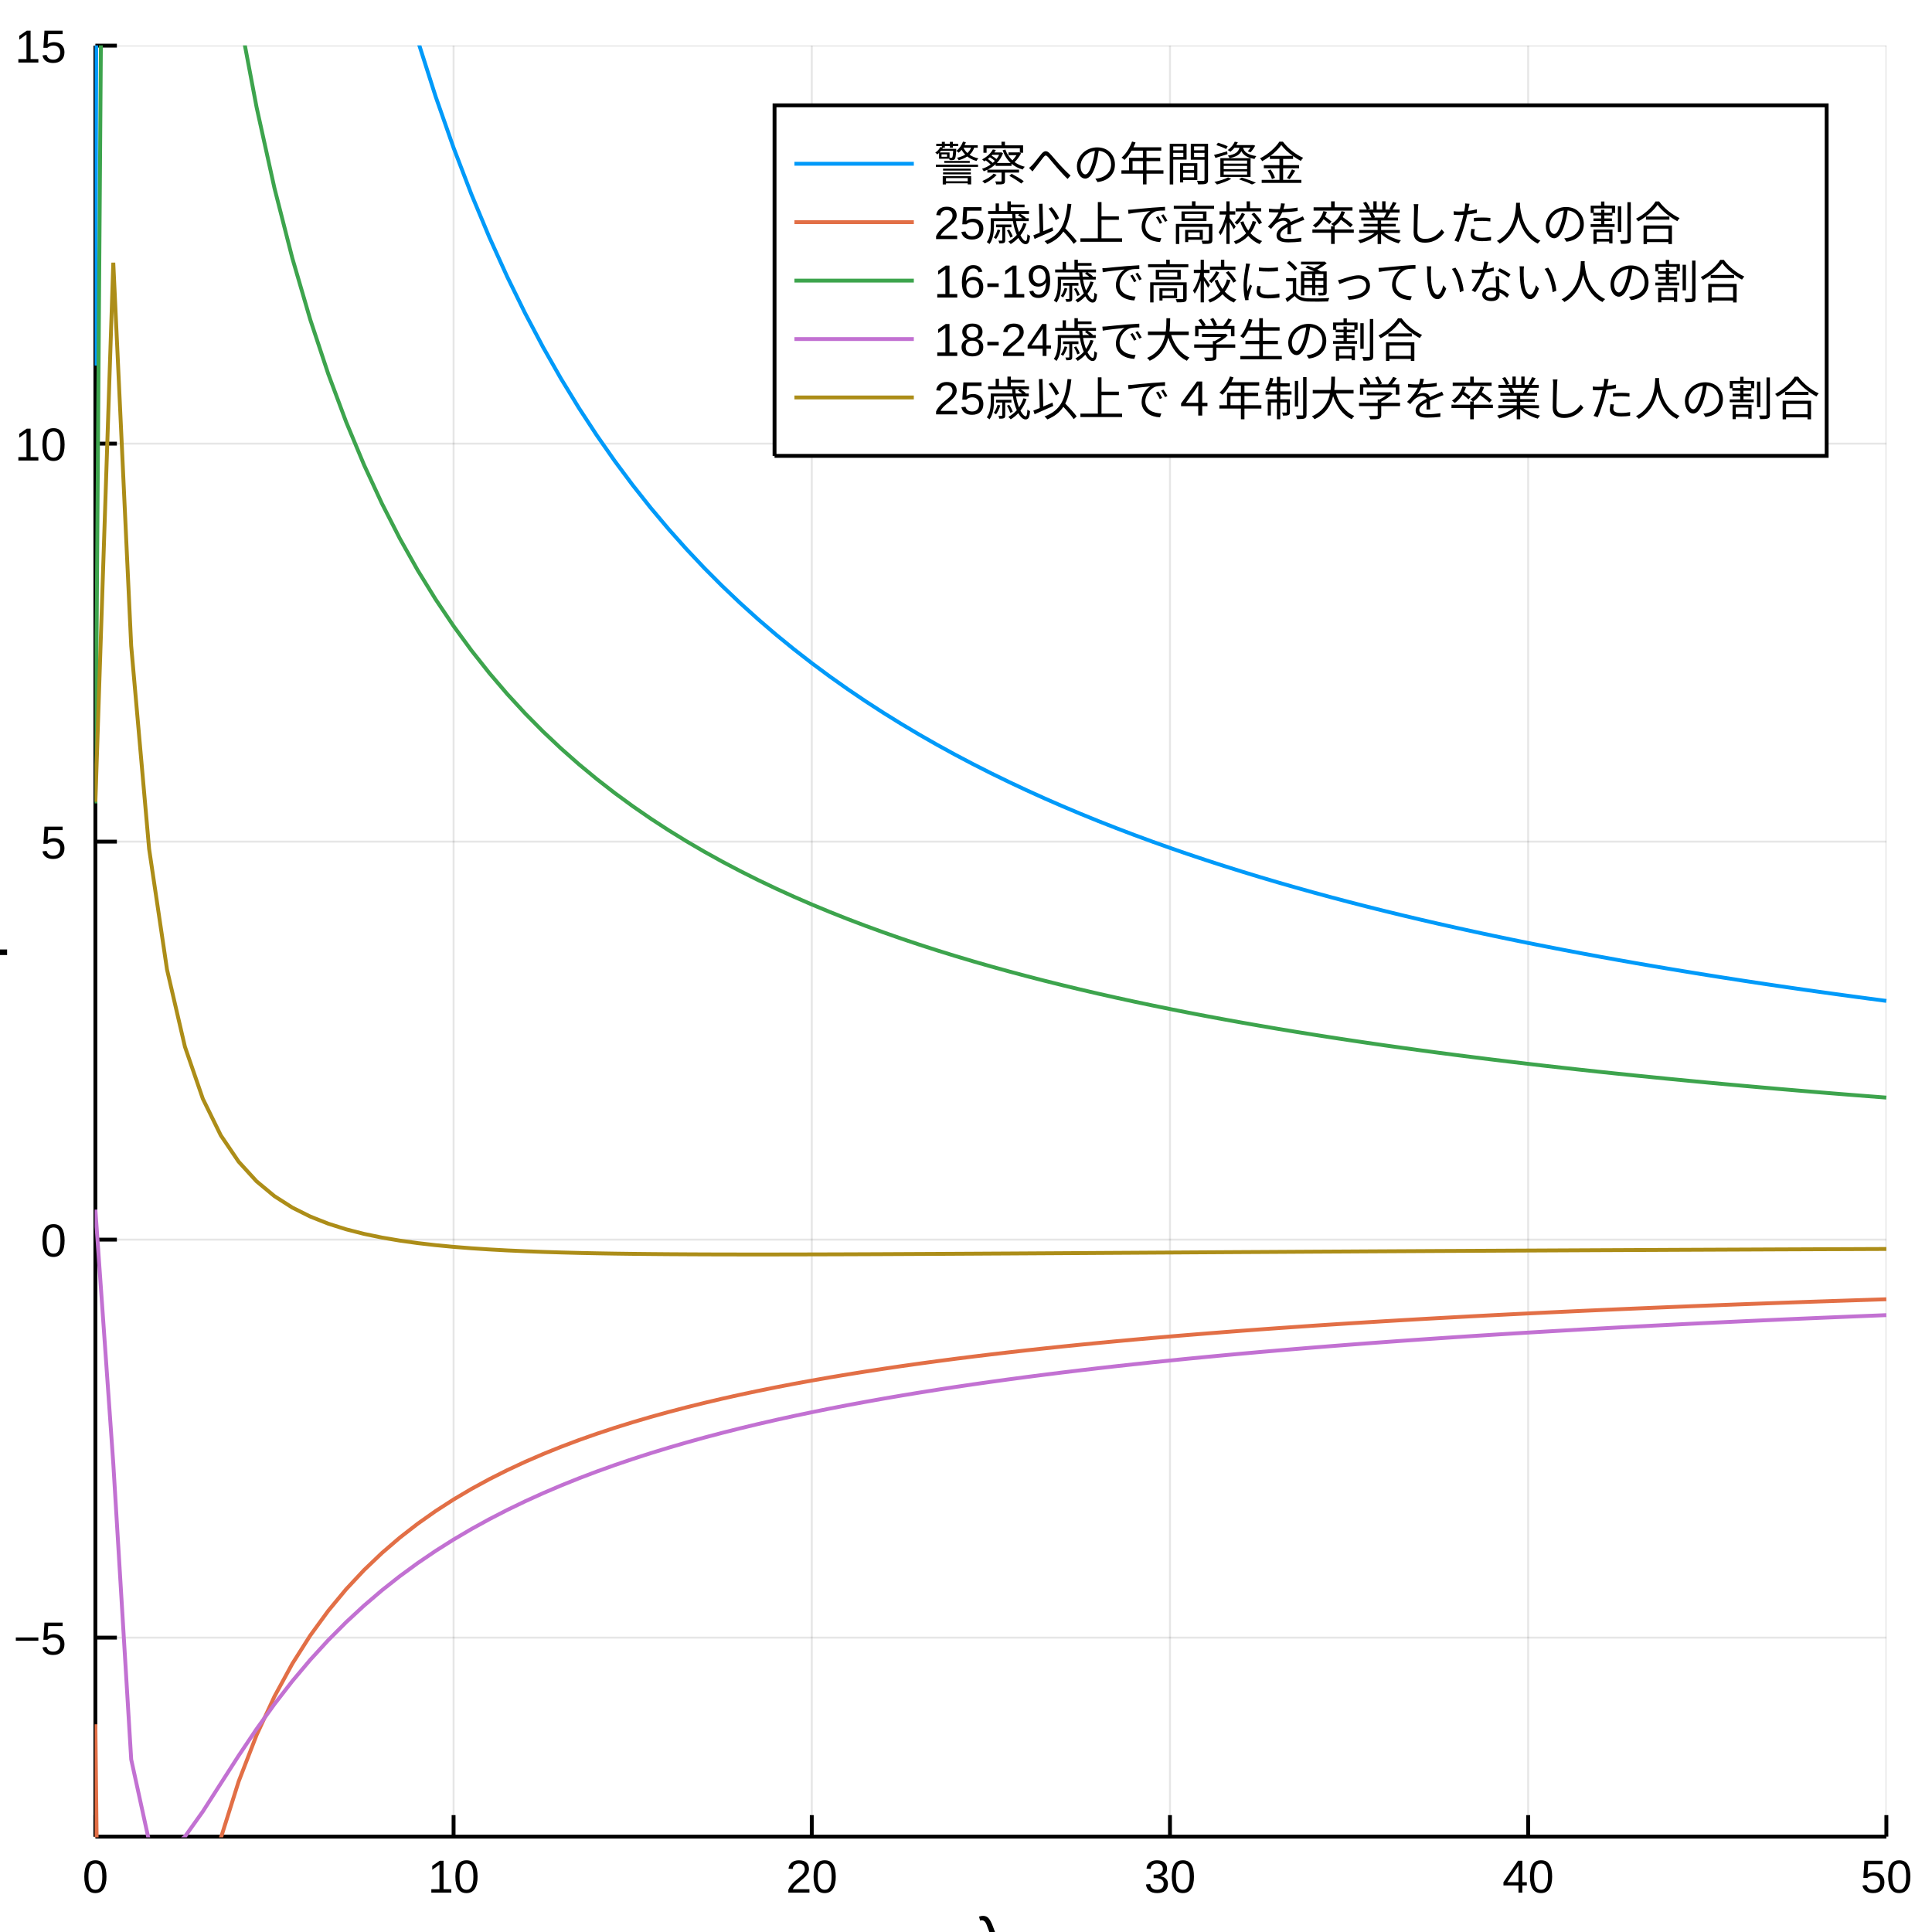
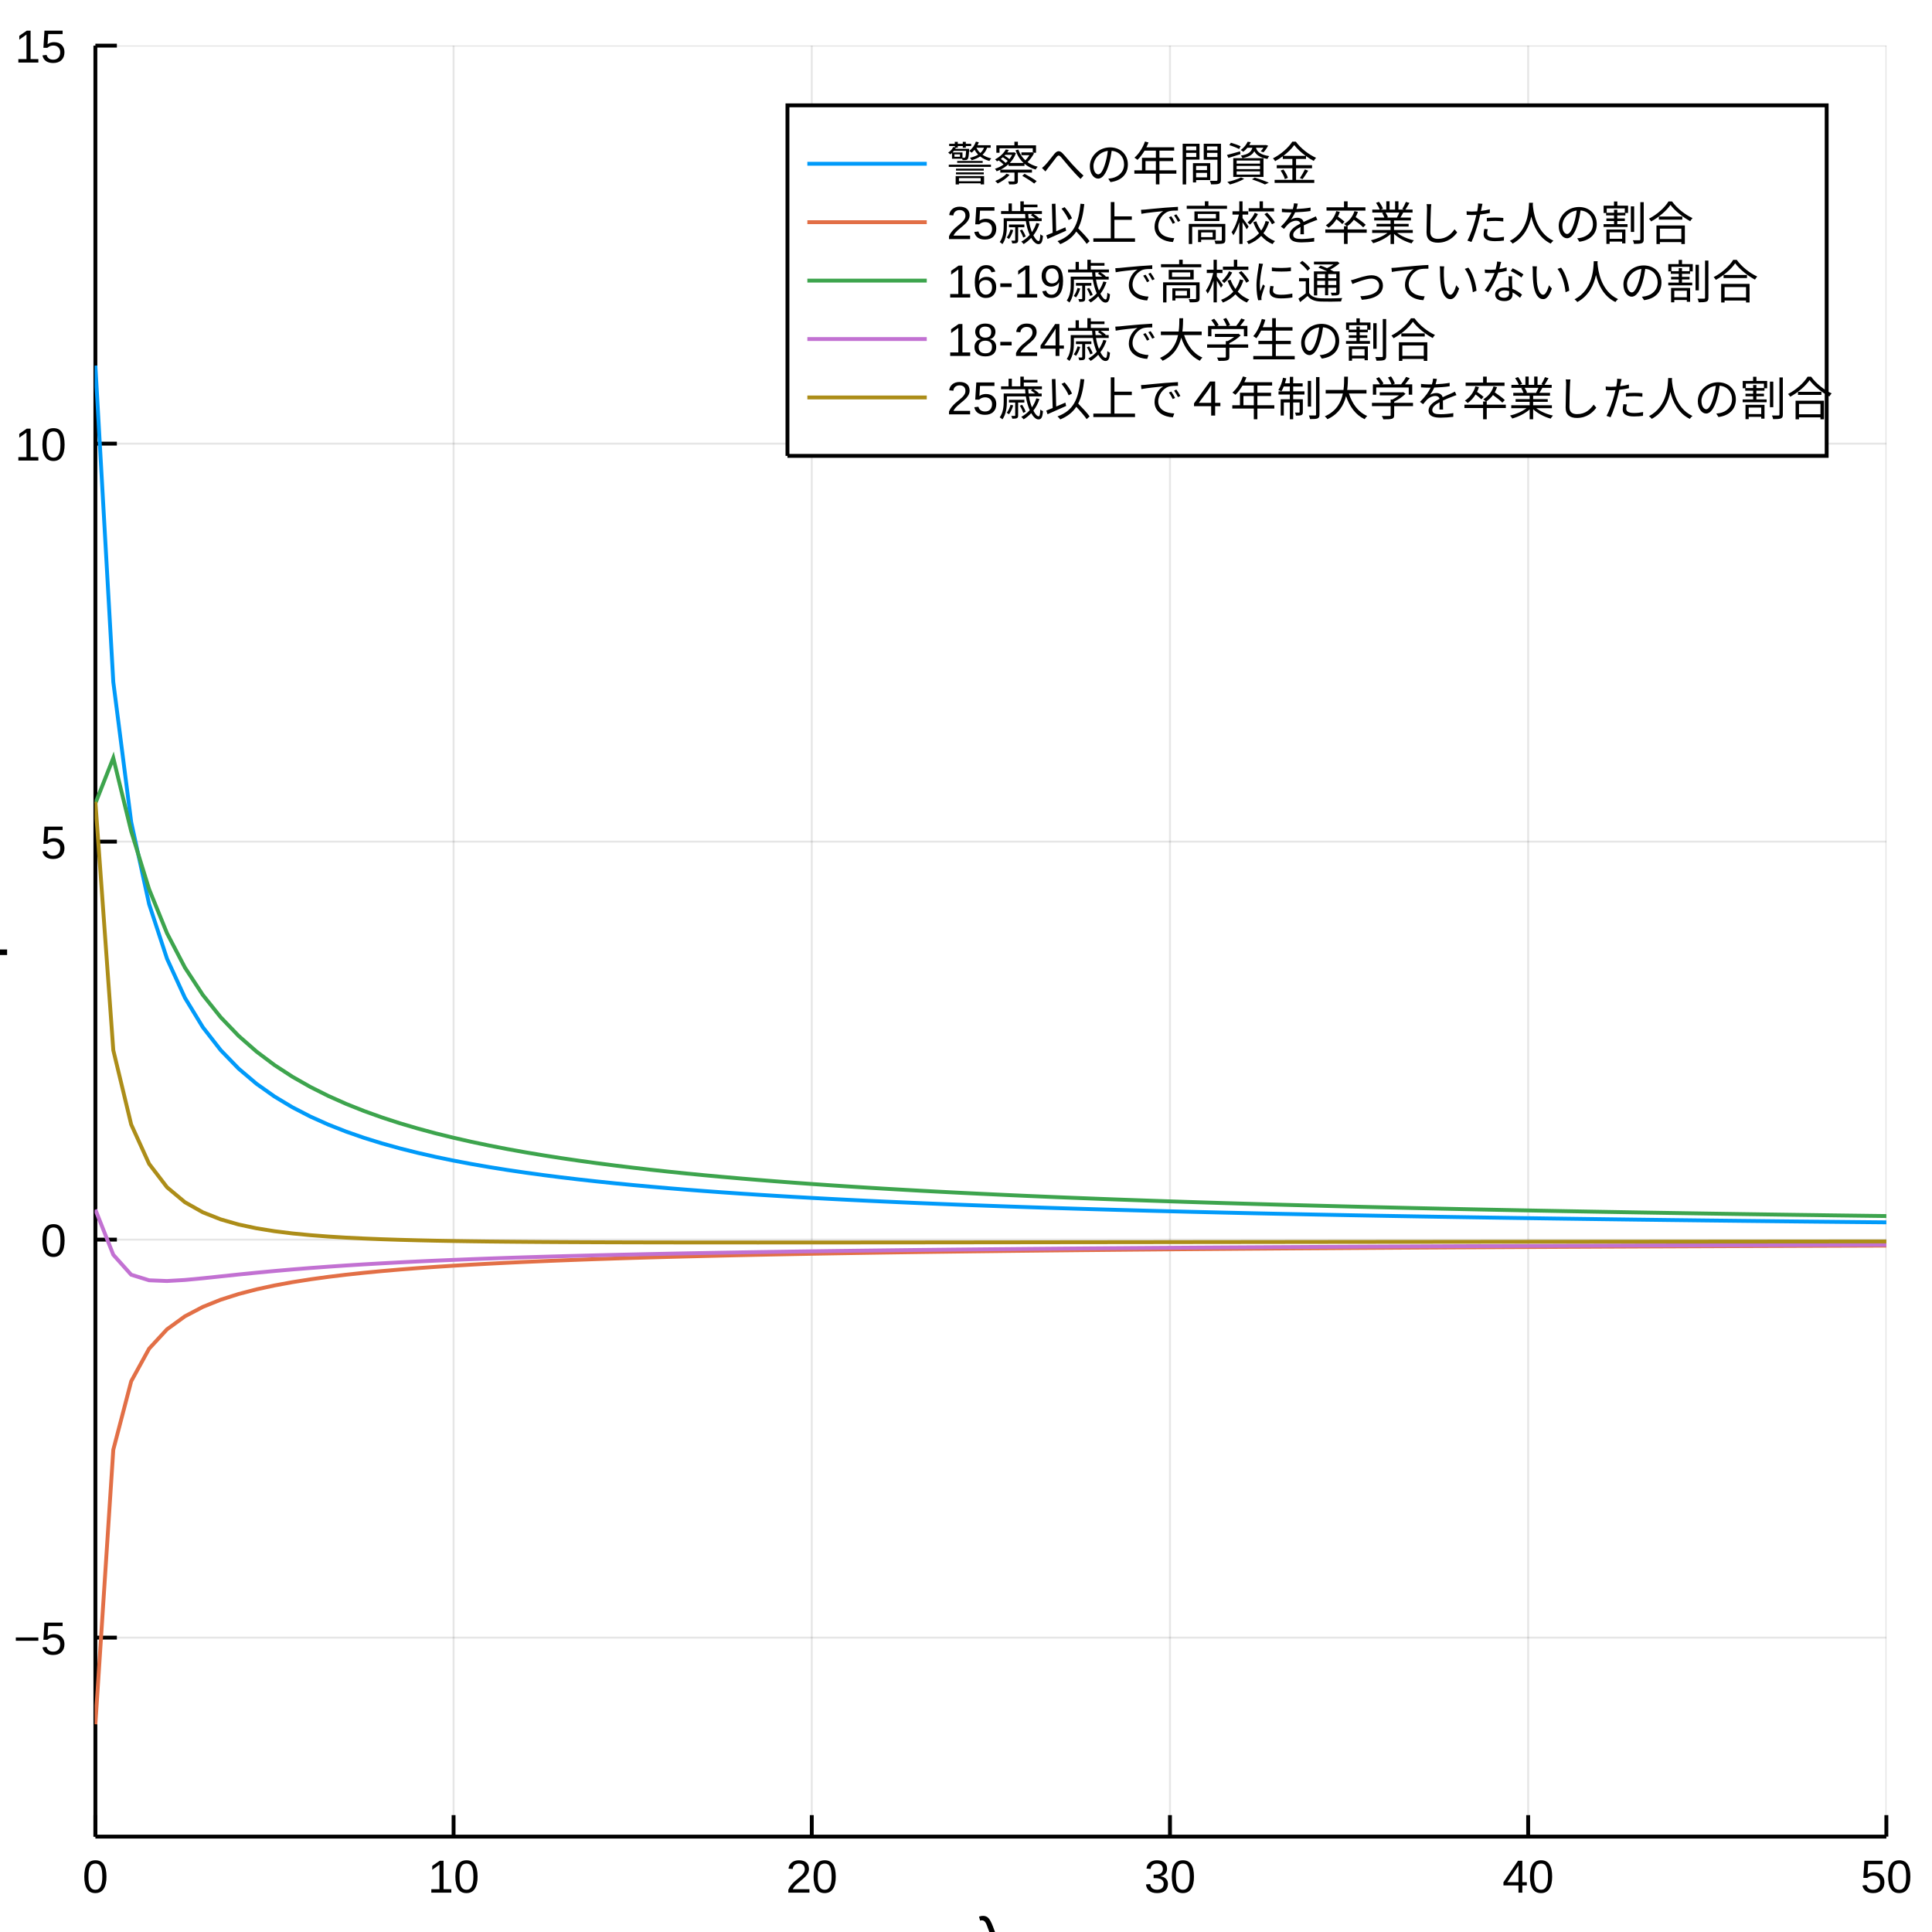
<svg xmlns="http://www.w3.org/2000/svg" width="500" height="500" viewBox="0 0 2000 2000">
  <defs>
-     <clipPath id="clip530">
+     <clipPath id="clip810">
      <rect x="0" y="0" width="2000" height="2000" />
    </clipPath>
  </defs>
-   <path clip-path="url(#clip530)" d=" M0 2000 L2000 2000 L2000 0 L0 0  Z   " fill="#ffffff" fill-rule="evenodd" fill-opacity="1" />
+   <path clip-path="url(#clip810)" d=" M0 2000 L2000 2000 L2000 0 L0 0  Z   " fill="#ffffff" fill-rule="evenodd" fill-opacity="1" />
  <defs>
-     <clipPath id="clip531">
+     <clipPath id="clip811">
      <rect x="400" y="200" width="1401" height="1401" />
    </clipPath>
  </defs>
-   <path clip-path="url(#clip530)" d=" M98.74 1901.26 L1952.76 1901.26 L1952.76 47.244 L98.74 47.244  Z   " fill="#ffffff" fill-rule="evenodd" fill-opacity="1" />
+   <path clip-path="url(#clip810)" d=" M98.74 1901.26 L1952.76 1901.26 L1952.76 47.244 L98.74 47.244  Z   " fill="#ffffff" fill-rule="evenodd" fill-opacity="1" />
  <defs>
-     <clipPath id="clip532">
+     <clipPath id="clip812">
      <rect x="98" y="47" width="1855" height="1855" />
    </clipPath>
  </defs>
-   <polyline clip-path="url(#clip532)" style="stroke:#000000; stroke-width:2; stroke-opacity:0.1; fill:none" points="   98.74,1901.26 98.74,47.244    " />
-   <polyline clip-path="url(#clip532)" style="stroke:#000000; stroke-width:2; stroke-opacity:0.1; fill:none" points="   469.543,1901.26 469.543,47.244    " />
-   <polyline clip-path="url(#clip532)" style="stroke:#000000; stroke-width:2; stroke-opacity:0.1; fill:none" points="   840.346,1901.26 840.346,47.244    " />
-   <polyline clip-path="url(#clip532)" style="stroke:#000000; stroke-width:2; stroke-opacity:0.1; fill:none" points="   1211.15,1901.26 1211.15,47.244    " />
-   <polyline clip-path="url(#clip532)" style="stroke:#000000; stroke-width:2; stroke-opacity:0.1; fill:none" points="   1581.95,1901.26 1581.95,47.244    " />
-   <polyline clip-path="url(#clip532)" style="stroke:#000000; stroke-width:2; stroke-opacity:0.1; fill:none" points="   1952.76,1901.26 1952.76,47.244    " />
-   <polyline clip-path="url(#clip530)" style="stroke:#000000; stroke-width:4; stroke-opacity:1; fill:none" points="   98.74,1901.26 1952.76,1901.26    " />
-   <polyline clip-path="url(#clip530)" style="stroke:#000000; stroke-width:4; stroke-opacity:1; fill:none" points="   98.74,1901.26 98.74,1879.01    " />
-   <polyline clip-path="url(#clip530)" style="stroke:#000000; stroke-width:4; stroke-opacity:1; fill:none" points="   469.543,1901.26 469.543,1879.01    " />
-   <polyline clip-path="url(#clip530)" style="stroke:#000000; stroke-width:4; stroke-opacity:1; fill:none" points="   840.346,1901.26 840.346,1879.01    " />
-   <polyline clip-path="url(#clip530)" style="stroke:#000000; stroke-width:4; stroke-opacity:1; fill:none" points="   1211.15,1901.26 1211.15,1879.01    " />
-   <polyline clip-path="url(#clip530)" style="stroke:#000000; stroke-width:4; stroke-opacity:1; fill:none" points="   1581.95,1901.26 1581.95,1879.01    " />
-   <polyline clip-path="url(#clip530)" style="stroke:#000000; stroke-width:4; stroke-opacity:1; fill:none" points="   1952.76,1901.26 1952.76,1879.01    " />
-   <g clip-path="url(#clip530)">
+   <polyline clip-path="url(#clip812)" style="stroke:#000000; stroke-width:2; stroke-opacity:0.1; fill:none" points="   98.74,1901.26 98.74,47.244    " />
+   <polyline clip-path="url(#clip812)" style="stroke:#000000; stroke-width:2; stroke-opacity:0.1; fill:none" points="   469.543,1901.26 469.543,47.244    " />
+   <polyline clip-path="url(#clip812)" style="stroke:#000000; stroke-width:2; stroke-opacity:0.1; fill:none" points="   840.346,1901.26 840.346,47.244    " />
+   <polyline clip-path="url(#clip812)" style="stroke:#000000; stroke-width:2; stroke-opacity:0.1; fill:none" points="   1211.15,1901.26 1211.15,47.244    " />
+   <polyline clip-path="url(#clip812)" style="stroke:#000000; stroke-width:2; stroke-opacity:0.1; fill:none" points="   1581.95,1901.26 1581.95,47.244    " />
+   <polyline clip-path="url(#clip812)" style="stroke:#000000; stroke-width:2; stroke-opacity:0.1; fill:none" points="   1952.76,1901.26 1952.76,47.244    " />
+   <polyline clip-path="url(#clip810)" style="stroke:#000000; stroke-width:4; stroke-opacity:1; fill:none" points="   98.74,1901.26 1952.76,1901.26    " />
+   <polyline clip-path="url(#clip810)" style="stroke:#000000; stroke-width:4; stroke-opacity:1; fill:none" points="   98.74,1901.26 98.74,1879.01    " />
+   <polyline clip-path="url(#clip810)" style="stroke:#000000; stroke-width:4; stroke-opacity:1; fill:none" points="   469.543,1901.26 469.543,1879.01    " />
+   <polyline clip-path="url(#clip810)" style="stroke:#000000; stroke-width:4; stroke-opacity:1; fill:none" points="   840.346,1901.26 840.346,1879.01    " />
+   <polyline clip-path="url(#clip810)" style="stroke:#000000; stroke-width:4; stroke-opacity:1; fill:none" points="   1211.15,1901.26 1211.15,1879.01    " />
+   <polyline clip-path="url(#clip810)" style="stroke:#000000; stroke-width:4; stroke-opacity:1; fill:none" points="   1581.95,1901.26 1581.95,1879.01    " />
+   <polyline clip-path="url(#clip810)" style="stroke:#000000; stroke-width:4; stroke-opacity:1; fill:none" points="   1952.76,1901.26 1952.76,1879.01    " />
+   <g clip-path="url(#clip810)">
    <text style="fill:#000000; fill-opacity:1; font-family:Arial,Helvetica Neue,Helvetica,sans-serif; font-size:48px; text-anchor:middle;" transform="rotate(0, 98.7402, 1959.26)" x="98.74" y="1959.26">0</text>
  </g>
-   <g clip-path="url(#clip530)">
+   <g clip-path="url(#clip810)">
    <text style="fill:#000000; fill-opacity:1; font-family:Arial,Helvetica Neue,Helvetica,sans-serif; font-size:48px; text-anchor:middle;" transform="rotate(0, 469.543, 1959.26)" x="469.543" y="1959.26">10</text>
  </g>
-   <g clip-path="url(#clip530)">
+   <g clip-path="url(#clip810)">
    <text style="fill:#000000; fill-opacity:1; font-family:Arial,Helvetica Neue,Helvetica,sans-serif; font-size:48px; text-anchor:middle;" transform="rotate(0, 840.346, 1959.26)" x="840.346" y="1959.26">20</text>
  </g>
-   <g clip-path="url(#clip530)">
+   <g clip-path="url(#clip810)">
    <text style="fill:#000000; fill-opacity:1; font-family:Arial,Helvetica Neue,Helvetica,sans-serif; font-size:48px; text-anchor:middle;" transform="rotate(0, 1211.15, 1959.26)" x="1211.15" y="1959.26">30</text>
  </g>
-   <g clip-path="url(#clip530)">
+   <g clip-path="url(#clip810)">
    <text style="fill:#000000; fill-opacity:1; font-family:Arial,Helvetica Neue,Helvetica,sans-serif; font-size:48px; text-anchor:middle;" transform="rotate(0, 1581.95, 1959.26)" x="1581.95" y="1959.26">40</text>
  </g>
-   <g clip-path="url(#clip530)">
+   <g clip-path="url(#clip810)">
    <text style="fill:#000000; fill-opacity:1; font-family:Arial,Helvetica Neue,Helvetica,sans-serif; font-size:48px; text-anchor:middle;" transform="rotate(0, 1952.76, 1959.26)" x="1952.76" y="1959.26">50</text>
  </g>
-   <g clip-path="url(#clip530)">
+   <g clip-path="url(#clip810)">
    <text style="fill:#000000; fill-opacity:1; font-family:Arial,Helvetica Neue,Helvetica,sans-serif; font-size:66px; text-anchor:middle;" transform="rotate(0, 1025.75, 2031.12)" x="1025.75" y="2031.12">λ</text>
  </g>
-   <polyline clip-path="url(#clip532)" style="stroke:#000000; stroke-width:2; stroke-opacity:0.1; fill:none" points="   98.74,1695.26 1952.76,1695.26    " />
-   <polyline clip-path="url(#clip532)" style="stroke:#000000; stroke-width:2; stroke-opacity:0.1; fill:none" points="   98.74,1283.25 1952.76,1283.25    " />
-   <polyline clip-path="url(#clip532)" style="stroke:#000000; stroke-width:2; stroke-opacity:0.1; fill:none" points="   98.74,871.251 1952.76,871.251    " />
-   <polyline clip-path="url(#clip532)" style="stroke:#000000; stroke-width:2; stroke-opacity:0.1; fill:none" points="   98.74,459.248 1952.76,459.248    " />
-   <polyline clip-path="url(#clip532)" style="stroke:#000000; stroke-width:2; stroke-opacity:0.1; fill:none" points="   98.74,47.244 1952.76,47.244    " />
-   <polyline clip-path="url(#clip530)" style="stroke:#000000; stroke-width:4; stroke-opacity:1; fill:none" points="   98.74,1901.26 98.74,47.244    " />
-   <polyline clip-path="url(#clip530)" style="stroke:#000000; stroke-width:4; stroke-opacity:1; fill:none" points="   98.74,1695.26 120.988,1695.26    " />
-   <polyline clip-path="url(#clip530)" style="stroke:#000000; stroke-width:4; stroke-opacity:1; fill:none" points="   98.74,1283.25 120.988,1283.25    " />
-   <polyline clip-path="url(#clip530)" style="stroke:#000000; stroke-width:4; stroke-opacity:1; fill:none" points="   98.74,871.251 120.988,871.251    " />
-   <polyline clip-path="url(#clip530)" style="stroke:#000000; stroke-width:4; stroke-opacity:1; fill:none" points="   98.74,459.248 120.988,459.248    " />
-   <polyline clip-path="url(#clip530)" style="stroke:#000000; stroke-width:4; stroke-opacity:1; fill:none" points="   98.74,47.244 120.988,47.244    " />
-   <g clip-path="url(#clip530)">
+   <polyline clip-path="url(#clip812)" style="stroke:#000000; stroke-width:2; stroke-opacity:0.1; fill:none" points="   98.74,1695.26 1952.76,1695.26    " />
+   <polyline clip-path="url(#clip812)" style="stroke:#000000; stroke-width:2; stroke-opacity:0.1; fill:none" points="   98.74,1283.25 1952.76,1283.25    " />
+   <polyline clip-path="url(#clip812)" style="stroke:#000000; stroke-width:2; stroke-opacity:0.1; fill:none" points="   98.74,871.251 1952.76,871.251    " />
+   <polyline clip-path="url(#clip812)" style="stroke:#000000; stroke-width:2; stroke-opacity:0.1; fill:none" points="   98.74,459.248 1952.76,459.248    " />
+   <polyline clip-path="url(#clip812)" style="stroke:#000000; stroke-width:2; stroke-opacity:0.1; fill:none" points="   98.74,47.244 1952.76,47.244    " />
+   <polyline clip-path="url(#clip810)" style="stroke:#000000; stroke-width:4; stroke-opacity:1; fill:none" points="   98.74,1901.26 98.74,47.244    " />
+   <polyline clip-path="url(#clip810)" style="stroke:#000000; stroke-width:4; stroke-opacity:1; fill:none" points="   98.74,1695.26 120.988,1695.26    " />
+   <polyline clip-path="url(#clip810)" style="stroke:#000000; stroke-width:4; stroke-opacity:1; fill:none" points="   98.74,1283.25 120.988,1283.25    " />
+   <polyline clip-path="url(#clip810)" style="stroke:#000000; stroke-width:4; stroke-opacity:1; fill:none" points="   98.74,871.251 120.988,871.251    " />
+   <polyline clip-path="url(#clip810)" style="stroke:#000000; stroke-width:4; stroke-opacity:1; fill:none" points="   98.74,459.248 120.988,459.248    " />
+   <polyline clip-path="url(#clip810)" style="stroke:#000000; stroke-width:4; stroke-opacity:1; fill:none" points="   98.74,47.244 120.988,47.244    " />
+   <g clip-path="url(#clip810)">
    <text style="fill:#000000; fill-opacity:1; font-family:Arial,Helvetica Neue,Helvetica,sans-serif; font-size:48px; text-anchor:end;" transform="rotate(0, 68.7402, 1712.76)" x="68.74" y="1712.76">−5</text>
  </g>
-   <g clip-path="url(#clip530)">
+   <g clip-path="url(#clip810)">
    <text style="fill:#000000; fill-opacity:1; font-family:Arial,Helvetica Neue,Helvetica,sans-serif; font-size:48px; text-anchor:end;" transform="rotate(0, 68.7402, 1300.75)" x="68.74" y="1300.75">0</text>
  </g>
-   <g clip-path="url(#clip530)">
+   <g clip-path="url(#clip810)">
    <text style="fill:#000000; fill-opacity:1; font-family:Arial,Helvetica Neue,Helvetica,sans-serif; font-size:48px; text-anchor:end;" transform="rotate(0, 68.7402, 888.751)" x="68.74" y="888.751">5</text>
  </g>
-   <g clip-path="url(#clip530)">
+   <g clip-path="url(#clip810)">
    <text style="fill:#000000; fill-opacity:1; font-family:Arial,Helvetica Neue,Helvetica,sans-serif; font-size:48px; text-anchor:end;" transform="rotate(0, 68.7402, 476.748)" x="68.74" y="476.748">10</text>
  </g>
-   <g clip-path="url(#clip530)">
+   <g clip-path="url(#clip810)">
    <text style="fill:#000000; fill-opacity:1; font-family:Arial,Helvetica Neue,Helvetica,sans-serif; font-size:48px; text-anchor:end;" transform="rotate(0, 68.7402, 64.7441)" x="68.74" y="64.744">15</text>
  </g>
-   <g clip-path="url(#clip530)">
+   <g clip-path="url(#clip810)">
    <text style="fill:#000000; fill-opacity:1; font-family:Arial,Helvetica Neue,Helvetica,sans-serif; font-size:66px; text-anchor:middle;" transform="rotate(-90, -6.34664, 974.252)" x="-6.347" y="974.252">β</text>
  </g>
-   <polyline clip-path="url(#clip532)" style="stroke:#009af9; stroke-width:4; stroke-opacity:1; fill:none" points="   98.74,378.44 117.28,-6695.25 135.82,-4691.39 154.361,-3516.29 172.901,-2735.35 191.441,-2176.25 209.981,-1755.29 228.521,-1426.5 247.061,-1162.4 265.602,-945.505    284.142,-764.133 302.682,-610.185 321.222,-477.856 339.762,-362.875 358.302,-262.033 376.843,-172.864 395.383,-93.45 413.923,-22.268 432.463,41.9 451.003,100.045    469.543,152.978 488.083,201.37 506.624,245.783 525.164,286.688 543.704,324.486 562.244,359.519 580.784,392.079 599.324,422.419 617.865,450.76 636.405,477.292    654.945,502.184 673.485,525.584 692.025,547.621 710.565,568.411 729.106,588.058 747.646,606.654 766.186,624.279 784.726,641.01 803.266,656.911 821.806,672.043    840.346,686.462 858.887,700.215 877.427,713.348 895.967,725.903 914.507,737.916 933.047,749.422 951.587,760.452 970.128,771.036 988.668,781.199 1007.21,790.967    1025.75,800.361 1044.29,809.404 1062.83,818.115 1081.37,826.51 1099.91,834.608 1118.45,842.424 1136.99,849.972 1155.53,857.266 1174.07,864.318 1192.61,871.141    1211.15,877.744 1229.69,884.14 1248.23,890.337 1266.77,896.344 1285.31,902.17 1303.85,907.824 1322.39,913.312 1340.93,918.642 1359.47,923.82 1378.01,928.853    1396.55,933.748 1415.09,938.509 1433.63,943.142 1452.17,947.652 1470.71,952.044 1489.25,956.323 1507.79,960.492 1526.33,964.556 1544.87,968.52 1563.41,972.386    1581.95,976.158 1600.49,979.839 1619.03,983.434 1637.57,986.944 1656.11,990.373 1674.65,993.723 1693.19,996.998 1711.73,1000.2 1730.27,1003.33 1748.81,1006.39    1767.35,1009.39 1785.89,1012.32 1804.43,1015.19 1822.97,1018 1841.51,1020.75 1860.06,1023.44 1878.6,1026.08 1897.14,1028.67 1915.68,1031.21 1934.22,1033.69    1952.76,1036.13    " />
-   <polyline clip-path="url(#clip532)" style="stroke:#e26f46; stroke-width:4; stroke-opacity:1; fill:none" points="   98.74,1784.95 117.28,3450.83 135.82,2744.49 154.361,2407.98 172.901,2208.28 191.441,2074.29 209.981,1977.17 228.521,1902.99 247.061,1844.14 265.602,1796.14    284.142,1756.12 302.682,1722.17 321.222,1692.96 339.762,1667.54 358.302,1645.18 376.843,1625.35 395.383,1607.64 413.923,1591.71 432.463,1577.31 451.003,1564.22    469.543,1552.26 488.083,1541.29 506.624,1531.2 525.164,1521.88 543.704,1513.24 562.244,1505.21 580.784,1497.73 599.324,1490.74 617.865,1484.2 636.405,1478.06    654.945,1472.29 673.485,1466.85 692.025,1461.72 710.565,1456.87 729.106,1452.28 747.646,1447.92 766.186,1443.79 784.726,1439.86 803.266,1436.12 821.806,1432.55    840.346,1429.15 858.887,1425.9 877.427,1422.79 895.967,1419.82 914.507,1416.97 933.047,1414.23 951.587,1411.61 970.128,1409.09 988.668,1406.67 1007.21,1404.34    1025.75,1402.09 1044.29,1399.93 1062.83,1397.84 1081.37,1395.83 1099.91,1393.89 1118.45,1392.02 1136.99,1390.2 1155.53,1388.45 1174.07,1386.75 1192.61,1385.11    1211.15,1383.52 1229.69,1381.98 1248.23,1380.48 1266.77,1379.03 1285.31,1377.62 1303.85,1376.25 1322.39,1374.93 1340.93,1373.64 1359.47,1372.38 1378.01,1371.16    1396.55,1369.97 1415.09,1368.82 1433.63,1367.69 1452.17,1366.6 1470.71,1365.53 1489.25,1364.49 1507.79,1363.47 1526.33,1362.48 1544.87,1361.52 1563.41,1360.58    1581.95,1359.66 1600.49,1358.76 1619.03,1357.88 1637.57,1357.02 1656.11,1356.19 1674.65,1355.37 1693.19,1354.57 1711.73,1353.79 1730.27,1353.02 1748.81,1352.27    1767.35,1351.54 1785.89,1350.82 1804.43,1350.12 1822.97,1349.43 1841.51,1348.75 1860.06,1348.09 1878.6,1347.44 1897.14,1346.81 1915.68,1346.19 1934.22,1345.58    1952.76,1344.98    " />
-   <polyline clip-path="url(#clip532)" style="stroke:#3da44d; stroke-width:4; stroke-opacity:1; fill:none" points="   98.74,831.674 117.28,-1720.47 135.82,-1262.76 154.361,-901.825 172.901,-627.096 191.441,-413.212 209.981,-242.42 228.521,-102.985 247.061,12.989 265.602,110.969    284.142,194.849 302.682,267.477 321.222,330.981 339.762,386.983 358.302,436.742 376.843,481.25 395.383,521.298 413.923,557.526 432.463,590.457 451.003,620.523    469.543,648.082 488.083,673.436 506.624,696.84 525.164,718.511 543.704,738.635 562.244,757.371 580.784,774.86 599.324,791.222 617.865,806.561 636.405,820.973    654.945,834.537 673.485,847.327 692.025,859.408 710.565,870.836 729.106,881.664 747.646,891.937 766.186,901.698 784.726,910.983 803.266,919.826 821.806,928.259    840.346,936.309 858.887,944.002 877.427,951.36 895.967,958.407 914.507,965.16 933.047,971.637 951.587,977.857 970.128,983.832 988.668,989.578 1007.21,995.108    1025.75,1000.43 1044.29,1005.56 1062.83,1010.51 1081.37,1015.29 1099.91,1019.9 1118.45,1024.36 1136.99,1028.66 1155.53,1032.83 1174.07,1036.86 1192.61,1040.76    1211.15,1044.54 1229.69,1048.21 1248.23,1051.77 1266.77,1055.21 1285.31,1058.56 1303.85,1061.81 1322.39,1064.97 1340.93,1068.04 1359.47,1071.02 1378.01,1073.93    1396.55,1076.75 1415.09,1079.5 1433.63,1082.18 1452.17,1084.78 1470.71,1087.32 1489.25,1089.8 1507.79,1092.21 1526.33,1094.57 1544.87,1096.87 1563.41,1099.11    1581.95,1101.3 1600.49,1103.43 1619.03,1105.52 1637.57,1107.56 1656.11,1109.56 1674.65,1111.5 1693.19,1113.41 1711.73,1115.27 1730.27,1117.1 1748.81,1118.88    1767.35,1120.63 1785.89,1122.34 1804.43,1124.01 1822.97,1125.65 1841.51,1127.26 1860.06,1128.83 1878.6,1130.37 1897.14,1131.88 1915.68,1133.37 1934.22,1134.82    1952.76,1136.24    " />
-   <polyline clip-path="url(#clip532)" style="stroke:#c271d2; stroke-width:4; stroke-opacity:1; fill:none" points="   98.74,1252.19 117.28,1515.08 135.82,1821.34 154.361,1906.25 172.901,1917.3 191.441,1901.22 209.981,1875.23 228.521,1846.31 247.061,1817.43 265.602,1789.86    284.142,1764.07 302.682,1740.19 321.222,1718.18 339.762,1697.93 358.302,1679.29 376.843,1662.12 395.383,1646.27 413.923,1631.63 432.463,1618.06 451.003,1605.46    469.543,1593.74 488.083,1582.82 506.624,1572.62 525.164,1563.07 543.704,1554.12 562.244,1545.71 580.784,1537.79 599.324,1530.33 617.865,1523.29 636.405,1516.64    654.945,1510.34 673.485,1504.36 692.025,1498.69 710.565,1493.3 729.106,1488.17 747.646,1483.28 766.186,1478.62 784.726,1474.16 803.266,1469.91 821.806,1465.84    840.346,1461.94 858.887,1458.2 877.427,1454.62 895.967,1451.18 914.507,1447.87 933.047,1444.69 951.587,1441.63 970.128,1438.68 988.668,1435.84 1007.21,1433.1    1025.75,1430.46 1044.29,1427.91 1062.83,1425.45 1081.37,1423.07 1099.91,1420.76 1118.45,1418.53 1136.99,1416.37 1155.53,1414.28 1174.07,1412.26 1192.61,1410.29    1211.15,1408.39 1229.69,1406.54 1248.23,1404.74 1266.77,1403 1285.31,1401.3 1303.85,1399.65 1322.39,1398.05 1340.93,1396.49 1359.47,1394.97 1378.01,1393.49    1396.55,1392.06 1415.09,1390.65 1433.63,1389.29 1452.17,1387.95 1470.71,1386.65 1489.25,1385.39 1507.79,1384.15 1526.33,1382.94 1544.87,1381.76 1563.41,1380.61    1581.95,1379.49 1600.49,1378.39 1619.03,1377.32 1637.57,1376.26 1656.11,1375.24 1674.65,1374.23 1693.19,1373.25 1711.73,1372.29 1730.27,1371.35 1748.81,1370.42    1767.35,1369.52 1785.89,1368.64 1804.43,1367.77 1822.97,1366.92 1841.51,1366.09 1860.06,1365.27 1878.6,1364.47 1897.14,1363.69 1915.68,1362.92 1934.22,1362.16    1952.76,1361.42    " />
-   <polyline clip-path="url(#clip532)" style="stroke:#ac8d18; stroke-width:4; stroke-opacity:1; fill:none" points="   98.74,830.012 117.28,271.935 135.82,668.691 154.361,878.798 172.901,1003.7 191.441,1083.6 209.981,1137.46 228.521,1175.25 247.061,1202.6 265.602,1222.9    284.142,1238.28 302.682,1250.13 321.222,1259.39 339.762,1266.72 358.302,1272.58 376.843,1277.31 395.383,1281.14 413.923,1284.28 432.463,1286.86 451.003,1288.99    469.543,1290.75 488.083,1292.21 506.624,1293.42 525.164,1294.43 543.704,1295.27 562.244,1295.97 580.784,1296.54 599.324,1297.02 617.865,1297.41 636.405,1297.73    654.945,1297.98 673.485,1298.18 692.025,1298.34 710.565,1298.45 729.106,1298.54 747.646,1298.59 766.186,1298.62 784.726,1298.63 803.266,1298.62 821.806,1298.59    840.346,1298.55 858.887,1298.5 877.427,1298.44 895.967,1298.37 914.507,1298.29 933.047,1298.2 951.587,1298.11 970.128,1298.02 988.668,1297.92 1007.21,1297.82    1025.75,1297.71 1044.29,1297.61 1062.83,1297.5 1081.37,1297.39 1099.91,1297.28 1118.45,1297.17 1136.99,1297.05 1155.53,1296.94 1174.07,1296.83 1192.61,1296.72    1211.15,1296.61 1229.69,1296.49 1248.23,1296.38 1266.77,1296.27 1285.31,1296.16 1303.85,1296.06 1322.39,1295.95 1340.93,1295.84 1359.47,1295.73 1378.01,1295.63    1396.55,1295.53 1415.09,1295.42 1433.63,1295.32 1452.17,1295.22 1470.71,1295.12 1489.25,1295.02 1507.79,1294.93 1526.33,1294.83 1544.87,1294.74 1563.41,1294.64    1581.95,1294.55 1600.49,1294.46 1619.03,1294.37 1637.57,1294.28 1656.11,1294.19 1674.65,1294.11 1693.19,1294.02 1711.73,1293.94 1730.27,1293.85 1748.81,1293.77    1767.35,1293.69 1785.89,1293.61 1804.43,1293.53 1822.97,1293.45 1841.51,1293.37 1860.06,1293.3 1878.6,1293.22 1897.14,1293.15 1915.68,1293.08 1934.22,1293    1952.76,1292.93    " />
-   <path clip-path="url(#clip530)" d=" M801.796 471.925 L1890.96 471.925 L1890.96 109.045 L801.796 109.045  Z   " fill="#ffffff" fill-rule="evenodd" fill-opacity="1" />
-   <polyline clip-path="url(#clip530)" style="stroke:#000000; stroke-width:4; stroke-opacity:1; fill:none" points="   801.796,471.925 1890.96,471.925 1890.96,109.045 801.796,109.045 801.796,471.925    " />
-   <polyline clip-path="url(#clip530)" style="stroke:#009af9; stroke-width:4; stroke-opacity:1; fill:none" points="   822.397,169.525 945.998,169.525    " />
-   <g clip-path="url(#clip530)">
-     <text style="fill:#000000; fill-opacity:1; font-family:Arial,Helvetica Neue,Helvetica,sans-serif; font-size:48px; text-anchor:start;" transform="rotate(0, 966.598, 187.025)" x="966.598" y="187.025"> 警察への年間資金                                                 </text>
+   <polyline clip-path="url(#clip812)" style="stroke:#009af9; stroke-width:4; stroke-opacity:1; fill:none" points="   98.74,378.44 117.28,705.954 135.82,850.947 154.361,935.974 172.901,992.48 191.441,1032.94 209.981,1063.39 228.521,1087.18 247.061,1106.29 265.602,1121.99    284.142,1135.11 302.682,1146.25 321.222,1155.83 339.762,1164.15 358.302,1171.44 376.843,1177.89 395.383,1183.64 413.923,1188.79 432.463,1193.43 451.003,1197.64    469.543,1201.47 488.083,1204.97 506.624,1208.19 525.164,1211.15 543.704,1213.88 562.244,1216.42 580.784,1218.77 599.324,1220.97 617.865,1223.02 636.405,1224.94    654.945,1226.74 673.485,1228.43 692.025,1230.03 710.565,1231.53 729.106,1232.95 747.646,1234.3 766.186,1235.57 784.726,1236.78 803.266,1237.93 821.806,1239.03    840.346,1240.07 858.887,1241.07 877.427,1242.02 895.967,1242.93 914.507,1243.8 933.047,1244.63 951.587,1245.43 970.128,1246.19 988.668,1246.93 1007.21,1247.63    1025.75,1248.31 1044.29,1248.97 1062.83,1249.6 1081.37,1250.21 1099.91,1250.79 1118.45,1251.36 1136.99,1251.9 1155.53,1252.43 1174.07,1252.94 1192.61,1253.44    1211.15,1253.91 1229.69,1254.38 1248.23,1254.82 1266.77,1255.26 1285.31,1255.68 1303.85,1256.09 1322.39,1256.49 1340.93,1256.87 1359.47,1257.25 1378.01,1257.61    1396.55,1257.97 1415.09,1258.31 1433.63,1258.65 1452.17,1258.97 1470.71,1259.29 1489.25,1259.6 1507.79,1259.9 1526.33,1260.19 1544.87,1260.48 1563.41,1260.76    1581.95,1261.03 1600.49,1261.3 1619.03,1261.56 1637.57,1261.81 1656.11,1262.06 1674.65,1262.3 1693.19,1262.54 1711.73,1262.77 1730.27,1263 1748.81,1263.22    1767.35,1263.44 1785.89,1263.65 1804.43,1263.86 1822.97,1264.06 1841.51,1264.26 1860.06,1264.46 1878.6,1264.65 1897.14,1264.83 1915.68,1265.02 1934.22,1265.2    1952.76,1265.37    " />
+   <polyline clip-path="url(#clip812)" style="stroke:#e26f46; stroke-width:4; stroke-opacity:1; fill:none" points="   98.74,1784.95 117.28,1500.77 135.82,1429.89 154.361,1396.12 172.901,1376.08 191.441,1362.63 209.981,1352.89 228.521,1345.44 247.061,1339.54 265.602,1334.72    284.142,1330.71 302.682,1327.3 321.222,1324.37 339.762,1321.82 358.302,1319.57 376.843,1317.58 395.383,1315.81 413.923,1314.21 432.463,1312.76 451.003,1311.45    469.543,1310.25 488.083,1309.15 506.624,1308.14 525.164,1307.2 543.704,1306.33 562.244,1305.53 580.784,1304.78 599.324,1304.08 617.865,1303.42 636.405,1302.8    654.945,1302.22 673.485,1301.68 692.025,1301.16 710.565,1300.68 729.106,1300.22 747.646,1299.78 766.186,1299.36 784.726,1298.97 803.266,1298.59 821.806,1298.24    840.346,1297.89 858.887,1297.57 877.427,1297.26 895.967,1296.96 914.507,1296.67 933.047,1296.4 951.587,1296.13 970.128,1295.88 988.668,1295.64 1007.21,1295.4    1025.75,1295.18 1044.29,1294.96 1062.83,1294.75 1081.37,1294.55 1099.91,1294.36 1118.45,1294.17 1136.99,1293.99 1155.53,1293.81 1174.07,1293.64 1192.61,1293.48    1211.15,1293.32 1229.69,1293.16 1248.23,1293.01 1266.77,1292.87 1285.31,1292.72 1303.85,1292.59 1322.39,1292.45 1340.93,1292.32 1359.47,1292.2 1378.01,1292.08    1396.55,1291.96 1415.09,1291.84 1433.63,1291.73 1452.17,1291.62 1470.71,1291.51 1489.25,1291.41 1507.79,1291.3 1526.33,1291.21 1544.87,1291.11 1563.41,1291.01    1581.95,1290.92 1600.49,1290.83 1619.03,1290.74 1637.57,1290.66 1656.11,1290.57 1674.65,1290.49 1693.19,1290.41 1711.73,1290.33 1730.27,1290.26 1748.81,1290.18    1767.35,1290.11 1785.89,1290.03 1804.43,1289.96 1822.97,1289.89 1841.51,1289.83 1860.06,1289.76 1878.6,1289.7 1897.14,1289.63 1915.68,1289.57 1934.22,1289.51    1952.76,1289.45    " />
+   <polyline clip-path="url(#clip812)" style="stroke:#3da44d; stroke-width:4; stroke-opacity:1; fill:none" points="   98.74,831.674 117.28,784.609 135.82,860.594 154.361,920.511 172.901,966.119 191.441,1001.63 209.981,1029.98 228.521,1053.13 247.061,1072.38 265.602,1088.64    284.142,1102.57 302.682,1114.63 321.222,1125.17 339.762,1134.47 358.302,1142.73 376.843,1150.11 395.383,1156.76 413.923,1162.78 432.463,1168.24 451.003,1173.24    469.543,1177.81 488.083,1182.02 506.624,1185.9 525.164,1189.5 543.704,1192.84 562.244,1195.95 580.784,1198.86 599.324,1201.57 617.865,1204.12 636.405,1206.51    654.945,1208.76 673.485,1210.89 692.025,1212.89 710.565,1214.79 729.106,1216.59 747.646,1218.29 766.186,1219.91 784.726,1221.45 803.266,1222.92 821.806,1224.32    840.346,1225.66 858.887,1226.94 877.427,1228.16 895.967,1229.33 914.507,1230.45 933.047,1231.52 951.587,1232.56 970.128,1233.55 988.668,1234.5 1007.21,1235.42    1025.75,1236.3 1044.29,1237.16 1062.83,1237.98 1081.37,1238.77 1099.91,1239.54 1118.45,1240.27 1136.99,1240.99 1155.53,1241.68 1174.07,1242.35 1192.61,1243    1211.15,1243.63 1229.69,1244.24 1248.23,1244.83 1266.77,1245.4 1285.31,1245.95 1303.85,1246.49 1322.39,1247.02 1340.93,1247.53 1359.47,1248.02 1378.01,1248.5    1396.55,1248.97 1415.09,1249.43 1433.63,1249.87 1452.17,1250.31 1470.71,1250.73 1489.25,1251.14 1507.79,1251.54 1526.33,1251.93 1544.87,1252.31 1563.41,1252.68    1581.95,1253.05 1600.49,1253.4 1619.03,1253.75 1637.57,1254.09 1656.11,1254.42 1674.65,1254.74 1693.19,1255.06 1711.73,1255.37 1730.27,1255.67 1748.81,1255.97    1767.35,1256.26 1785.89,1256.54 1804.43,1256.82 1822.97,1257.09 1841.51,1257.36 1860.06,1257.62 1878.6,1257.87 1897.14,1258.13 1915.68,1258.37 1934.22,1258.61    1952.76,1258.85    " />
+   <polyline clip-path="url(#clip812)" style="stroke:#c271d2; stroke-width:4; stroke-opacity:1; fill:none" points="   98.74,1252.19 117.28,1298.92 135.82,1319.61 154.361,1325.35 172.901,1326.09 191.441,1325.01 209.981,1323.25 228.521,1321.3 247.061,1319.34 265.602,1317.48    284.142,1315.74 302.682,1314.13 321.222,1312.64 339.762,1311.27 358.302,1310.01 376.843,1308.85 395.383,1307.78 413.923,1306.79 432.463,1305.87 451.003,1305.02    469.543,1304.23 488.083,1303.49 506.624,1302.8 525.164,1302.16 543.704,1301.55 562.244,1300.99 580.784,1300.45 599.324,1299.95 617.865,1299.47 636.405,1299.02    654.945,1298.6 673.485,1298.19 692.025,1297.81 710.565,1297.45 729.106,1297.1 747.646,1296.77 766.186,1296.45 784.726,1296.15 803.266,1295.87 821.806,1295.59    840.346,1295.33 858.887,1295.07 877.427,1294.83 895.967,1294.6 914.507,1294.38 933.047,1294.16 951.587,1293.95 970.128,1293.76 988.668,1293.56 1007.21,1293.38    1025.75,1293.2 1044.29,1293.03 1062.83,1292.86 1081.37,1292.7 1099.91,1292.54 1118.45,1292.39 1136.99,1292.25 1155.53,1292.11 1174.07,1291.97 1192.61,1291.84    1211.15,1291.71 1229.69,1291.58 1248.23,1291.46 1266.77,1291.34 1285.31,1291.23 1303.85,1291.12 1322.39,1291.01 1340.93,1290.91 1359.47,1290.8 1378.01,1290.7    1396.55,1290.61 1415.09,1290.51 1433.63,1290.42 1452.17,1290.33 1470.71,1290.24 1489.25,1290.15 1507.79,1290.07 1526.33,1289.99 1544.87,1289.91 1563.41,1289.83    1581.95,1289.76 1600.49,1289.68 1619.03,1289.61 1637.57,1289.54 1656.11,1289.47 1674.65,1289.4 1693.19,1289.33 1711.73,1289.27 1730.27,1289.21 1748.81,1289.14    1767.35,1289.08 1785.89,1289.02 1804.43,1288.96 1822.97,1288.91 1841.51,1288.85 1860.06,1288.8 1878.6,1288.74 1897.14,1288.69 1915.68,1288.64 1934.22,1288.59    1952.76,1288.54    " />
+   <polyline clip-path="url(#clip812)" style="stroke:#ac8d18; stroke-width:4; stroke-opacity:1; fill:none" points="   98.74,830.012 117.28,1087.17 135.82,1164.09 154.361,1204.83 172.901,1229.05 191.441,1244.54 209.981,1254.99 228.521,1262.31 247.061,1267.62 265.602,1271.55    284.142,1274.53 302.682,1276.83 321.222,1278.63 339.762,1280.05 358.302,1281.19 376.843,1282.1 395.383,1282.85 413.923,1283.45 432.463,1283.95 451.003,1284.37    469.543,1284.71 488.083,1284.99 506.624,1285.23 525.164,1285.42 543.704,1285.58 562.244,1285.72 580.784,1285.83 599.324,1285.92 617.865,1286 636.405,1286.06    654.945,1286.11 673.485,1286.15 692.025,1286.18 710.565,1286.2 729.106,1286.22 747.646,1286.23 766.186,1286.23 784.726,1286.24 803.266,1286.23 821.806,1286.23    840.346,1286.22 858.887,1286.21 877.427,1286.2 895.967,1286.18 914.507,1286.17 933.047,1286.15 951.587,1286.14 970.128,1286.12 988.668,1286.1 1007.21,1286.08    1025.75,1286.06 1044.29,1286.04 1062.83,1286.02 1081.37,1286 1099.91,1285.97 1118.45,1285.95 1136.99,1285.93 1155.53,1285.91 1174.07,1285.89 1192.61,1285.87    1211.15,1285.84 1229.69,1285.82 1248.23,1285.8 1266.77,1285.78 1285.31,1285.76 1303.85,1285.74 1322.39,1285.72 1340.93,1285.69 1359.47,1285.67 1378.01,1285.65    1396.55,1285.63 1415.09,1285.61 1433.63,1285.59 1452.17,1285.57 1470.71,1285.56 1489.25,1285.54 1507.79,1285.52 1526.33,1285.5 1544.87,1285.48 1563.41,1285.46    1581.95,1285.44 1600.49,1285.43 1619.03,1285.41 1637.57,1285.39 1656.11,1285.38 1674.65,1285.36 1693.19,1285.34 1711.73,1285.33 1730.27,1285.31 1748.81,1285.29    1767.35,1285.28 1785.89,1285.26 1804.43,1285.25 1822.97,1285.23 1841.51,1285.22 1860.06,1285.2 1878.6,1285.19 1897.14,1285.17 1915.68,1285.16 1934.22,1285.15    1952.76,1285.13    " />
+   <path clip-path="url(#clip810)" d=" M815.178 471.925 L1890.96 471.925 L1890.96 109.045 L815.178 109.045  Z   " fill="#ffffff" fill-rule="evenodd" fill-opacity="1" />
+   <polyline clip-path="url(#clip810)" style="stroke:#000000; stroke-width:4; stroke-opacity:1; fill:none" points="   815.178,471.925 1890.96,471.925 1890.96,109.045 815.178,109.045 815.178,471.925    " />
+   <polyline clip-path="url(#clip810)" style="stroke:#009af9; stroke-width:4; stroke-opacity:1; fill:none" points="   835.778,169.525 959.379,169.525    " />
+   <g clip-path="url(#clip810)">
+     <text style="fill:#000000; fill-opacity:1; font-family:Arial,Helvetica Neue,Helvetica,sans-serif; font-size:48px; text-anchor:start;" transform="rotate(0, 979.979, 187.025)" x="979.979" y="187.025">警察への年間資金                                                 </text>
  </g>
-   <polyline clip-path="url(#clip530)" style="stroke:#e26f46; stroke-width:4; stroke-opacity:1; fill:none" points="   822.397,230.005 945.998,230.005    " />
-   <g clip-path="url(#clip530)">
-     <text style="fill:#000000; fill-opacity:1; font-family:Arial,Helvetica Neue,Helvetica,sans-serif; font-size:48px; text-anchor:start;" transform="rotate(0, 966.598, 247.505)" x="966.598" y="247.505">25歳以上で高校を卒業した人の割合</text>
+   <polyline clip-path="url(#clip810)" style="stroke:#e26f46; stroke-width:4; stroke-opacity:1; fill:none" points="   835.778,230.005 959.379,230.005    " />
+   <g clip-path="url(#clip810)">
+     <text style="fill:#000000; fill-opacity:1; font-family:Arial,Helvetica Neue,Helvetica,sans-serif; font-size:48px; text-anchor:start;" transform="rotate(0, 979.979, 247.505)" x="979.979" y="247.505">25歳以上で高校を卒業した人の割合</text>
  </g>
-   <polyline clip-path="url(#clip530)" style="stroke:#3da44d; stroke-width:4; stroke-opacity:1; fill:none" points="   822.397,290.485 945.998,290.485    " />
-   <g clip-path="url(#clip530)">
-     <text style="fill:#000000; fill-opacity:1; font-family:Arial,Helvetica Neue,Helvetica,sans-serif; font-size:48px; text-anchor:start;" transform="rotate(0, 966.598, 307.985)" x="966.598" y="307.985">16-19歳で高校に通っていない人の割合</text>
+   <polyline clip-path="url(#clip810)" style="stroke:#3da44d; stroke-width:4; stroke-opacity:1; fill:none" points="   835.778,290.485 959.379,290.485    " />
+   <g clip-path="url(#clip810)">
+     <text style="fill:#000000; fill-opacity:1; font-family:Arial,Helvetica Neue,Helvetica,sans-serif; font-size:48px; text-anchor:start;" transform="rotate(0, 979.979, 307.985)" x="979.979" y="307.985">16-19歳で高校に通っていない人の割合</text>
  </g>
-   <polyline clip-path="url(#clip530)" style="stroke:#c271d2; stroke-width:4; stroke-opacity:1; fill:none" points="   822.397,350.965 945.998,350.965    " />
-   <g clip-path="url(#clip530)">
-     <text style="fill:#000000; fill-opacity:1; font-family:Arial,Helvetica Neue,Helvetica,sans-serif; font-size:48px; text-anchor:start;" transform="rotate(0, 966.598, 368.465)" x="966.598" y="368.465"> 18-24歳で大学生の割合</text>
+   <polyline clip-path="url(#clip810)" style="stroke:#c271d2; stroke-width:4; stroke-opacity:1; fill:none" points="   835.778,350.965 959.379,350.965    " />
+   <g clip-path="url(#clip810)">
+     <text style="fill:#000000; fill-opacity:1; font-family:Arial,Helvetica Neue,Helvetica,sans-serif; font-size:48px; text-anchor:start;" transform="rotate(0, 979.979, 368.465)" x="979.979" y="368.465">18-24歳で大学生の割合</text>
  </g>
-   <polyline clip-path="url(#clip530)" style="stroke:#ac8d18; stroke-width:4; stroke-opacity:1; fill:none" points="   822.397,411.445 945.998,411.445    " />
-   <g clip-path="url(#clip530)">
-     <text style="fill:#000000; fill-opacity:1; font-family:Arial,Helvetica Neue,Helvetica,sans-serif; font-size:48px; text-anchor:start;" transform="rotate(0, 966.598, 428.945)" x="966.598" y="428.945">25歳以上で４年制大学を卒業した人の割合</text>
+   <polyline clip-path="url(#clip810)" style="stroke:#ac8d18; stroke-width:4; stroke-opacity:1; fill:none" points="   835.778,411.445 959.379,411.445    " />
+   <g clip-path="url(#clip810)">
+     <text style="fill:#000000; fill-opacity:1; font-family:Arial,Helvetica Neue,Helvetica,sans-serif; font-size:48px; text-anchor:start;" transform="rotate(0, 979.979, 428.945)" x="979.979" y="428.945">25歳以上で４年制大学を卒業した人の割合</text>
  </g>
</svg>
